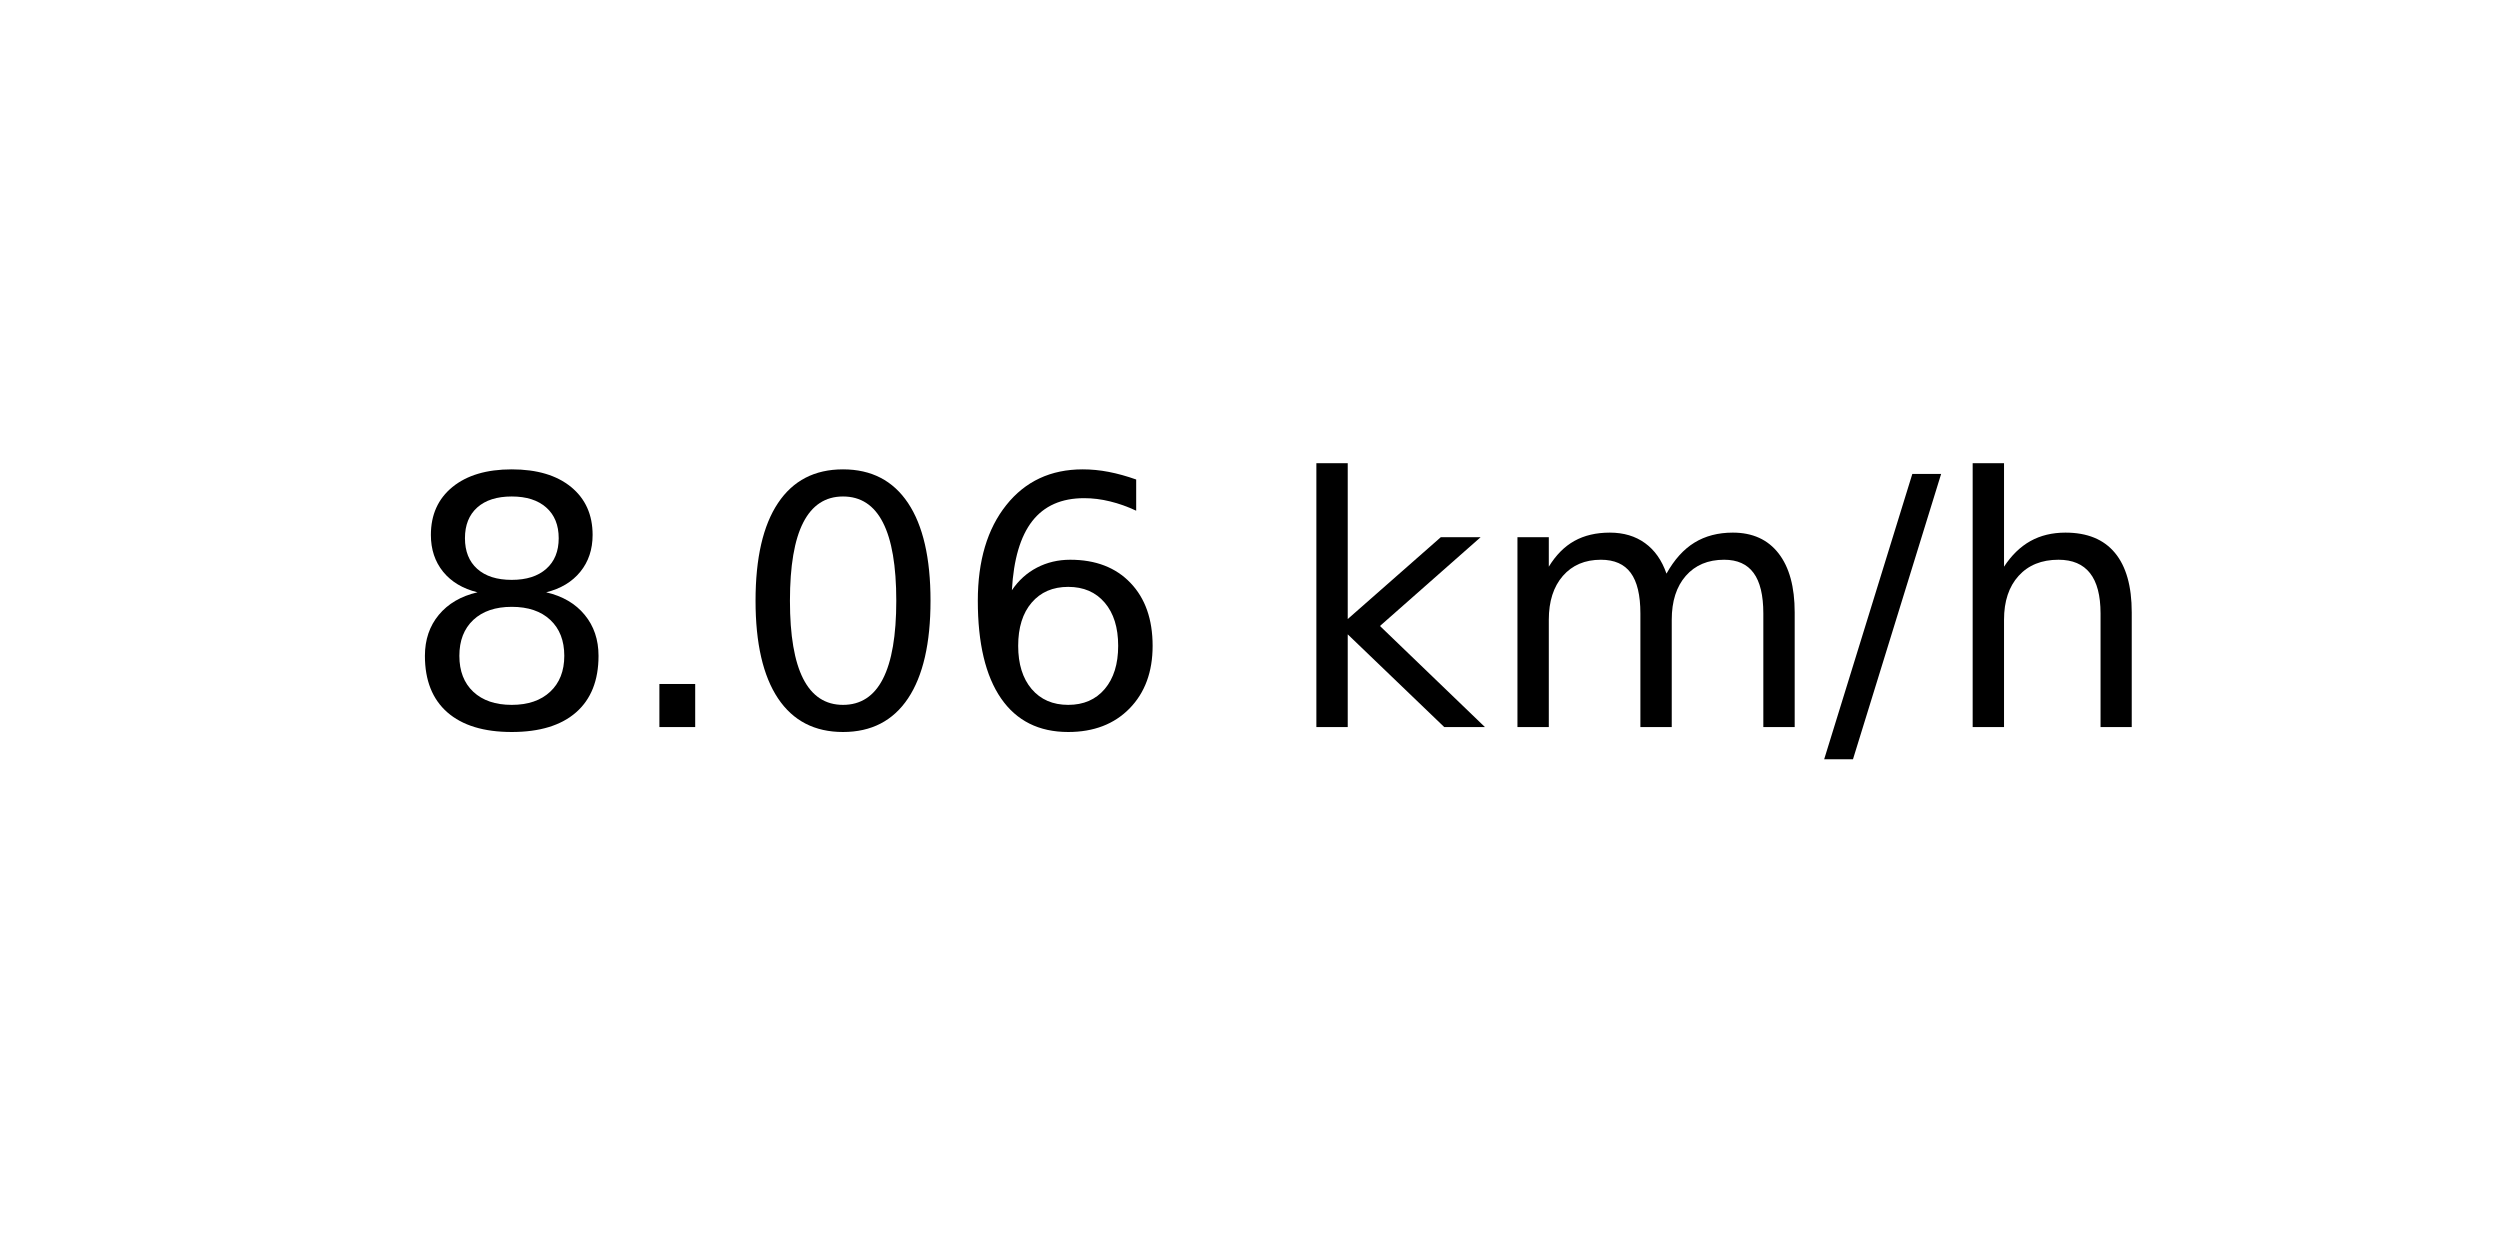
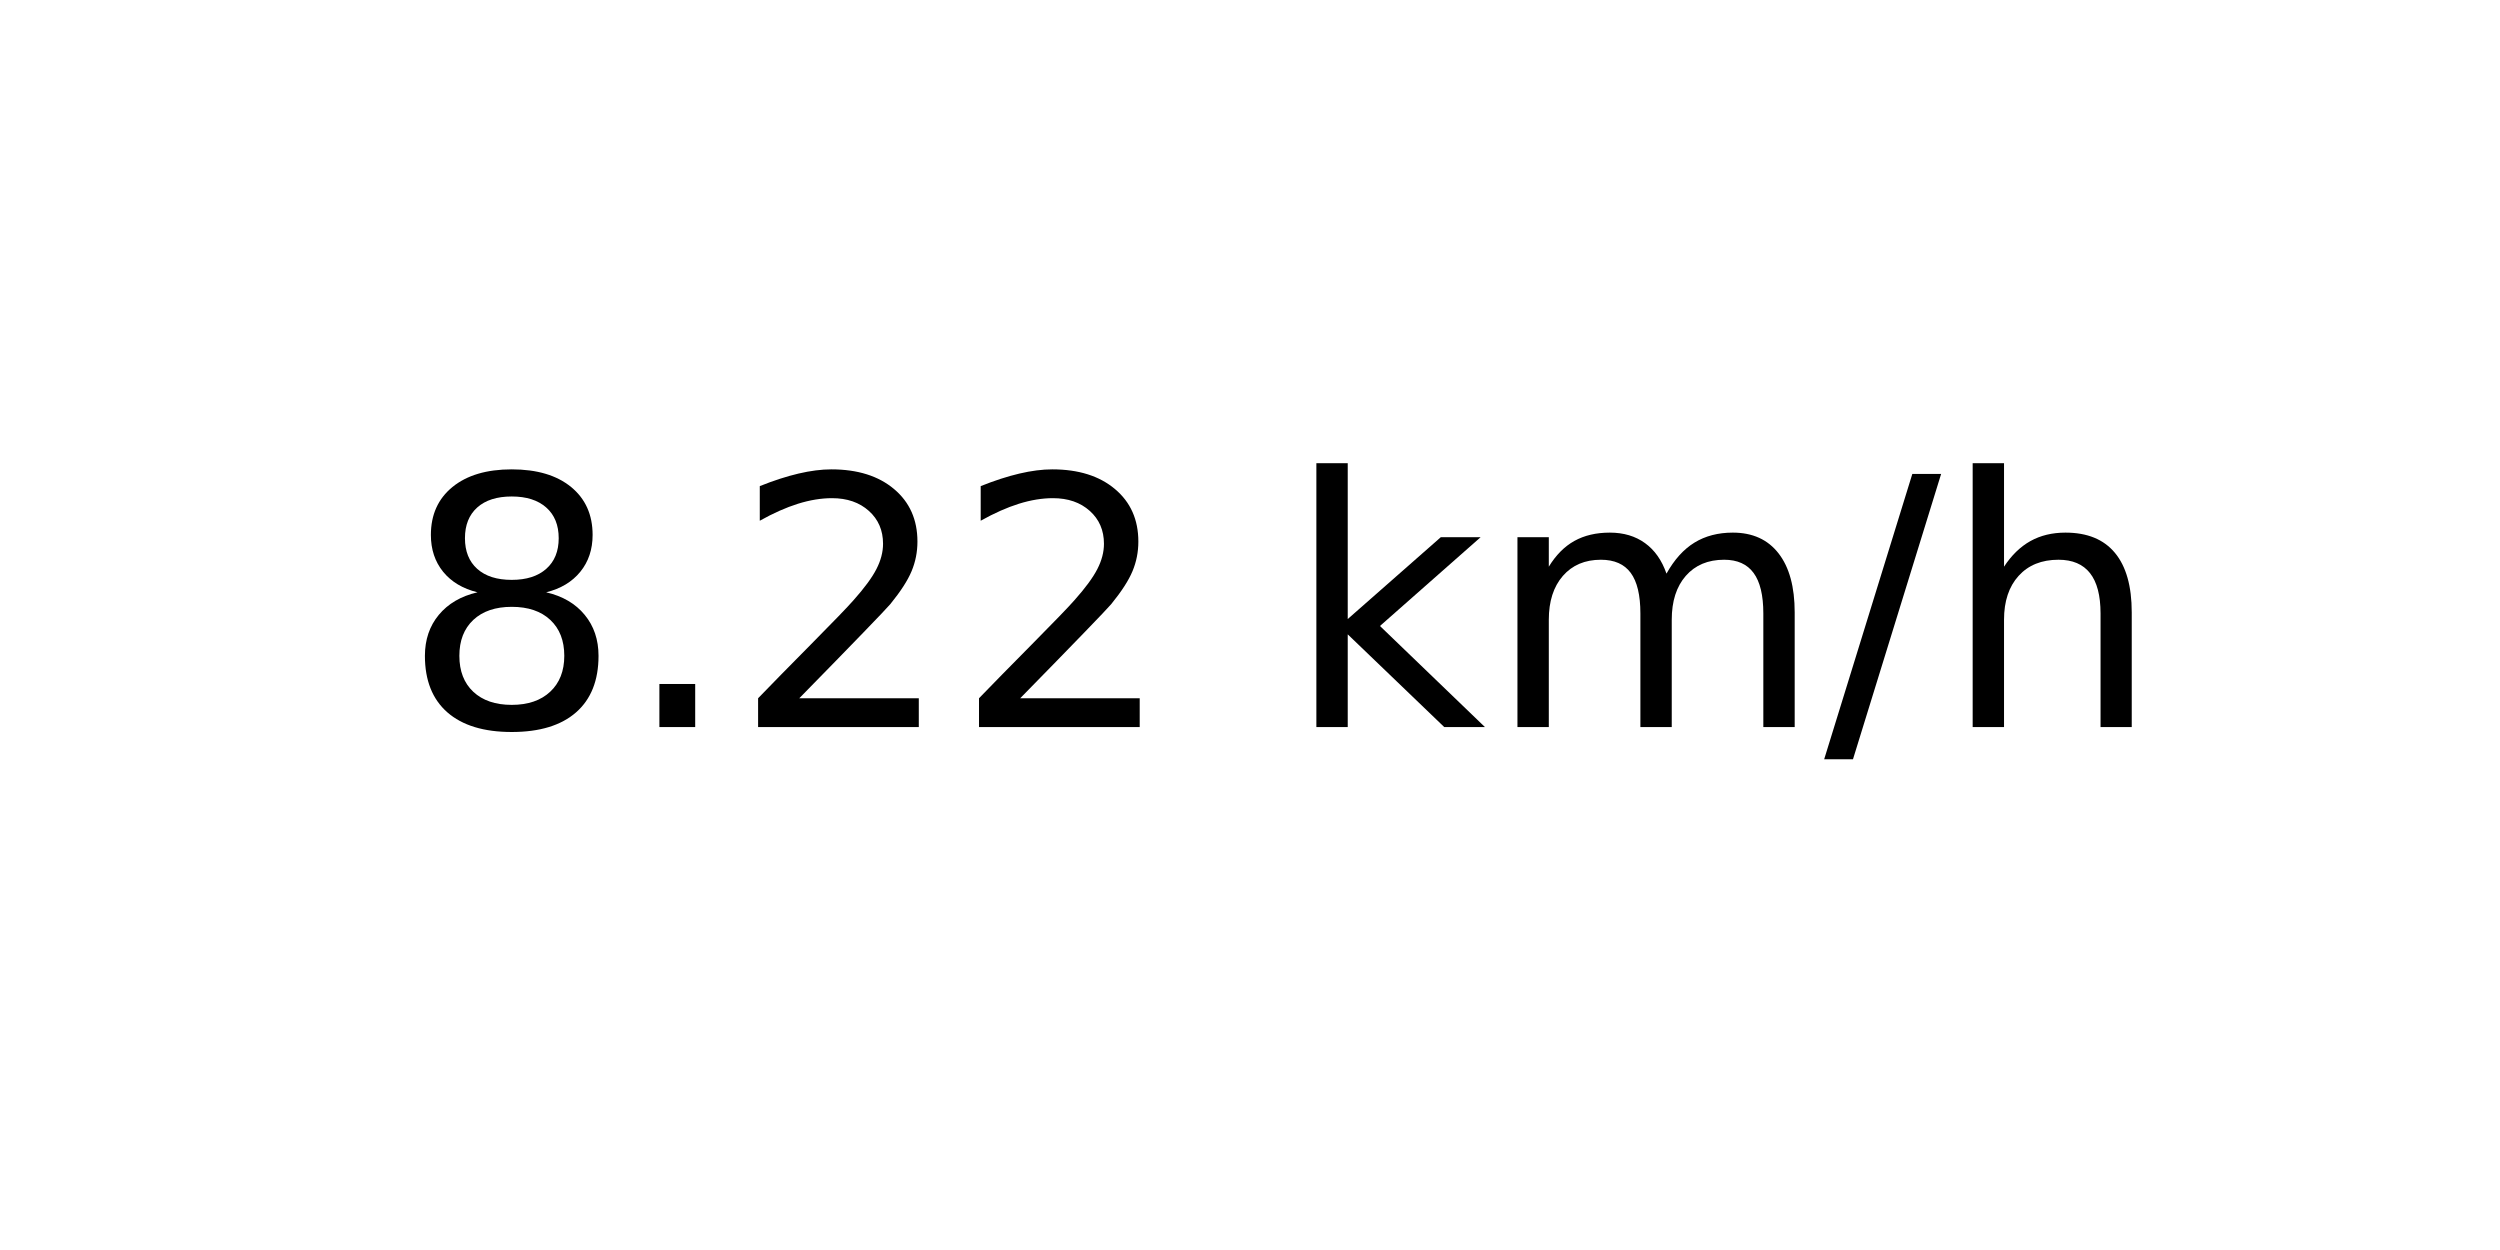
<svg xmlns="http://www.w3.org/2000/svg" xmlns:xlink="http://www.w3.org/1999/xlink" width="72pt" height="36pt" viewBox="0 0 72 36" version="1.1">
  <defs>
    <style type="text/css">*{stroke-linejoin: round; stroke-linecap: butt}</style>
  </defs>
  <g id="figure_1">
    <g id="axes_1">
      <g id="text_1">
        <g transform="translate(11.55937 20.93937) scale(0.1 -0.1)">
          <defs>
            <path id="DejaVuSans-38" d="M 2034 2216  Q 1584 2216 1326 1975  Q 1069 1734 1069 1313  Q 1069 891 1326 650  Q 1584 409 2034 409  Q 2484 409 2743 651  Q 3003 894 3003 1313  Q 3003 1734 2745 1975  Q 2488 2216 2034 2216  z M 1403 2484  Q 997 2584 770 2862  Q 544 3141 544 3541  Q 544 4100 942 4425  Q 1341 4750 2034 4750  Q 2731 4750 3128 4425  Q 3525 4100 3525 3541  Q 3525 3141 3298 2862  Q 3072 2584 2669 2484  Q 3125 2378 3379 2068  Q 3634 1759 3634 1313  Q 3634 634 3220 271  Q 2806 -91 2034 -91  Q 1263 -91 848 271  Q 434 634 434 1313  Q 434 1759 690 2068  Q 947 2378 1403 2484  z M 1172 3481  Q 1172 3119 1398 2916  Q 1625 2713 2034 2713  Q 2441 2713 2670 2916  Q 2900 3119 2900 3481  Q 2900 3844 2670 4047  Q 2441 4250 2034 4250  Q 1625 4250 1398 4047  Q 1172 3844 1172 3481  z " transform="scale(0.015625)" />
            <path id="DejaVuSans-2e" d="M 684 794  L 1344 794  L 1344 0  L 684 0  L 684 794  z " transform="scale(0.015625)" />
-             <path id="DejaVuSans-30" d="M 2034 4250  Q 1547 4250 1301 3770  Q 1056 3291 1056 2328  Q 1056 1369 1301 889  Q 1547 409 2034 409  Q 2525 409 2770 889  Q 3016 1369 3016 2328  Q 3016 3291 2770 3770  Q 2525 4250 2034 4250  z M 2034 4750  Q 2819 4750 3233 4129  Q 3647 3509 3647 2328  Q 3647 1150 3233 529  Q 2819 -91 2034 -91  Q 1250 -91 836 529  Q 422 1150 422 2328  Q 422 3509 836 4129  Q 1250 4750 2034 4750  z " transform="scale(0.015625)" />
-             <path id="DejaVuSans-36" d="M 2113 2584  Q 1688 2584 1439 2293  Q 1191 2003 1191 1497  Q 1191 994 1439 701  Q 1688 409 2113 409  Q 2538 409 2786 701  Q 3034 994 3034 1497  Q 3034 2003 2786 2293  Q 2538 2584 2113 2584  z M 3366 4563  L 3366 3988  Q 3128 4100 2886 4159  Q 2644 4219 2406 4219  Q 1781 4219 1451 3797  Q 1122 3375 1075 2522  Q 1259 2794 1537 2939  Q 1816 3084 2150 3084  Q 2853 3084 3261 2657  Q 3669 2231 3669 1497  Q 3669 778 3244 343  Q 2819 -91 2113 -91  Q 1303 -91 875 529  Q 447 1150 447 2328  Q 447 3434 972 4092  Q 1497 4750 2381 4750  Q 2619 4750 2861 4703  Q 3103 4656 3366 4563  z " transform="scale(0.015625)" />
+             <path id="DejaVuSans-32" d="M 1228 531  L 3431 531  L 3431 0  L 469 0  L 469 531  Q 828 903 1448 1529  Q 2069 2156 2228 2338  Q 2531 2678 2651 2914  Q 2772 3150 2772 3378  Q 2772 3750 2511 3984  Q 2250 4219 1831 4219  Q 1534 4219 1204 4116  Q 875 4013 500 3803  L 500 4441  Q 881 4594 1212 4672  Q 1544 4750 1819 4750  Q 2544 4750 2975 4387  Q 3406 4025 3406 3419  Q 3406 3131 3298 2873  Q 3191 2616 2906 2266  Q 2828 2175 2409 1742  Q 1991 1309 1228 531  z " transform="scale(0.015625)" />
            <path id="DejaVuSans-20" transform="scale(0.015625)" />
            <path id="DejaVuSans-6b" d="M 581 4863  L 1159 4863  L 1159 1991  L 2875 3500  L 3609 3500  L 1753 1863  L 3688 0  L 2938 0  L 1159 1709  L 1159 0  L 581 0  L 581 4863  z " transform="scale(0.015625)" />
            <path id="DejaVuSans-6d" d="M 3328 2828  Q 3544 3216 3844 3400  Q 4144 3584 4550 3584  Q 5097 3584 5394 3201  Q 5691 2819 5691 2113  L 5691 0  L 5113 0  L 5113 2094  Q 5113 2597 4934 2840  Q 4756 3084 4391 3084  Q 3944 3084 3684 2787  Q 3425 2491 3425 1978  L 3425 0  L 2847 0  L 2847 2094  Q 2847 2600 2669 2842  Q 2491 3084 2119 3084  Q 1678 3084 1418 2786  Q 1159 2488 1159 1978  L 1159 0  L 581 0  L 581 3500  L 1159 3500  L 1159 2956  Q 1356 3278 1631 3431  Q 1906 3584 2284 3584  Q 2666 3584 2933 3390  Q 3200 3197 3328 2828  z " transform="scale(0.015625)" />
            <path id="DejaVuSans-2f" d="M 1625 4666  L 2156 4666  L 531 -594  L 0 -594  L 1625 4666  z " transform="scale(0.015625)" />
            <path id="DejaVuSans-68" d="M 3513 2113  L 3513 0  L 2938 0  L 2938 2094  Q 2938 2591 2744 2837  Q 2550 3084 2163 3084  Q 1697 3084 1428 2787  Q 1159 2491 1159 1978  L 1159 0  L 581 0  L 581 4863  L 1159 4863  L 1159 2956  Q 1366 3272 1645 3428  Q 1925 3584 2291 3584  Q 2894 3584 3203 3211  Q 3513 2838 3513 2113  z " transform="scale(0.015625)" />
          </defs>
          <use xlink:href="#DejaVuSans-38" />
          <use xlink:href="#DejaVuSans-2e" x="63.623" />
-           <use xlink:href="#DejaVuSans-30" x="95.41" />
-           <use xlink:href="#DejaVuSans-36" x="159.033" />
+           <use xlink:href="#DejaVuSans-32" x="95.41" />
+           <use xlink:href="#DejaVuSans-32" x="159.033" />
          <use xlink:href="#DejaVuSans-20" x="222.656" />
          <use xlink:href="#DejaVuSans-6b" x="254.443" />
          <use xlink:href="#DejaVuSans-6d" x="312.354" />
          <use xlink:href="#DejaVuSans-2f" x="409.766" />
          <use xlink:href="#DejaVuSans-68" x="443.457" />
        </g>
      </g>
    </g>
  </g>
</svg>
